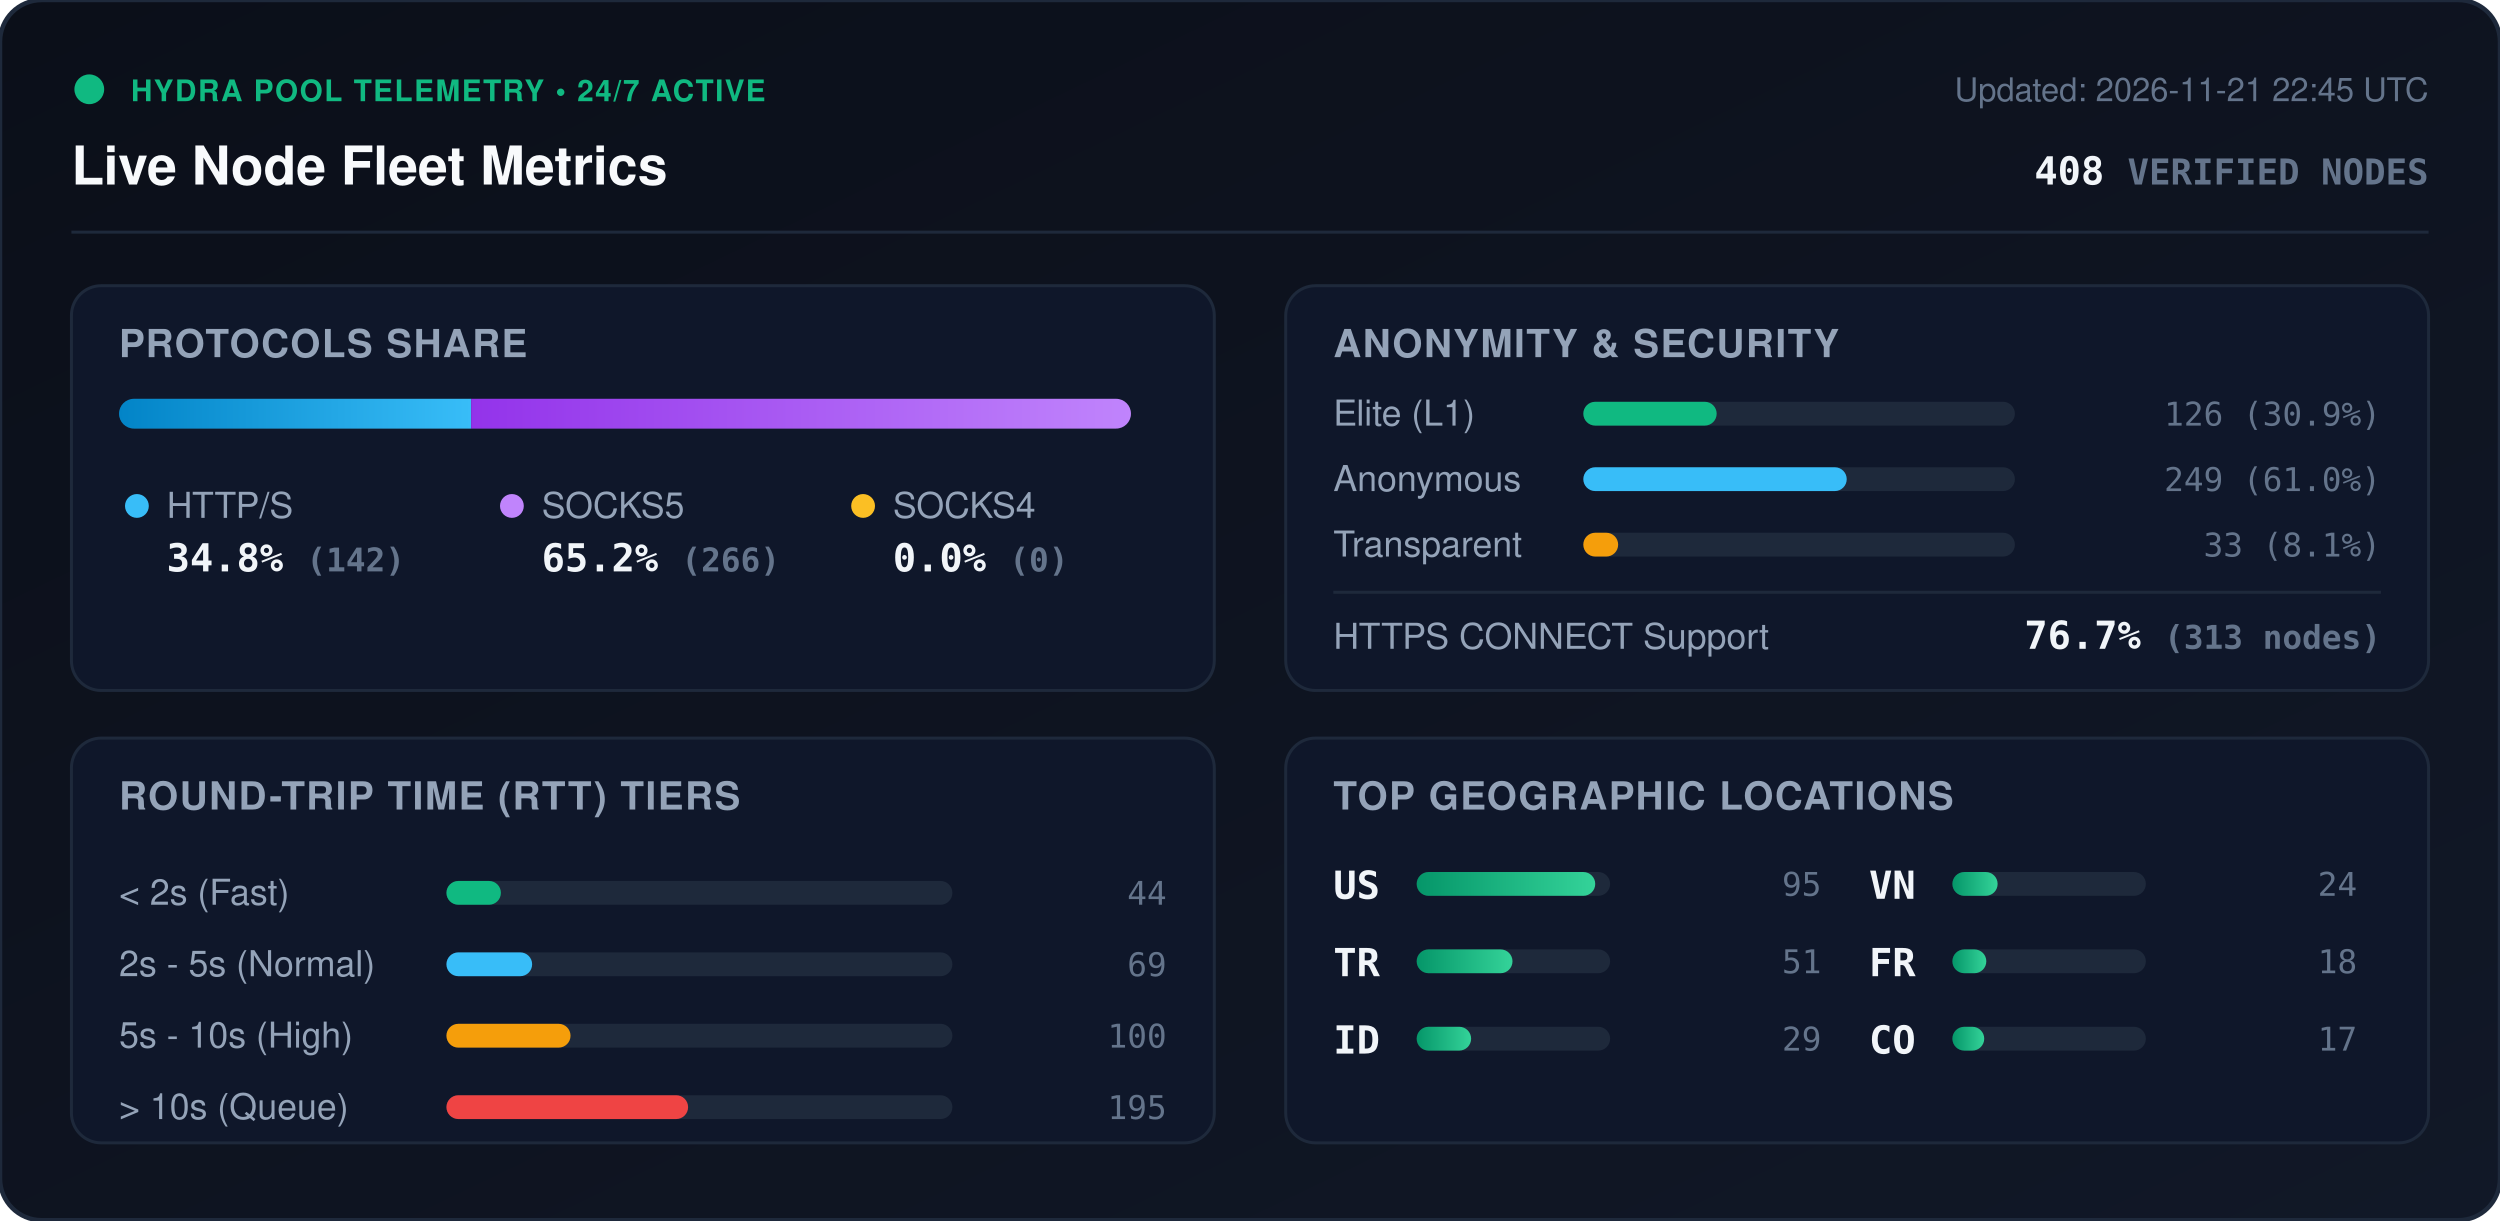
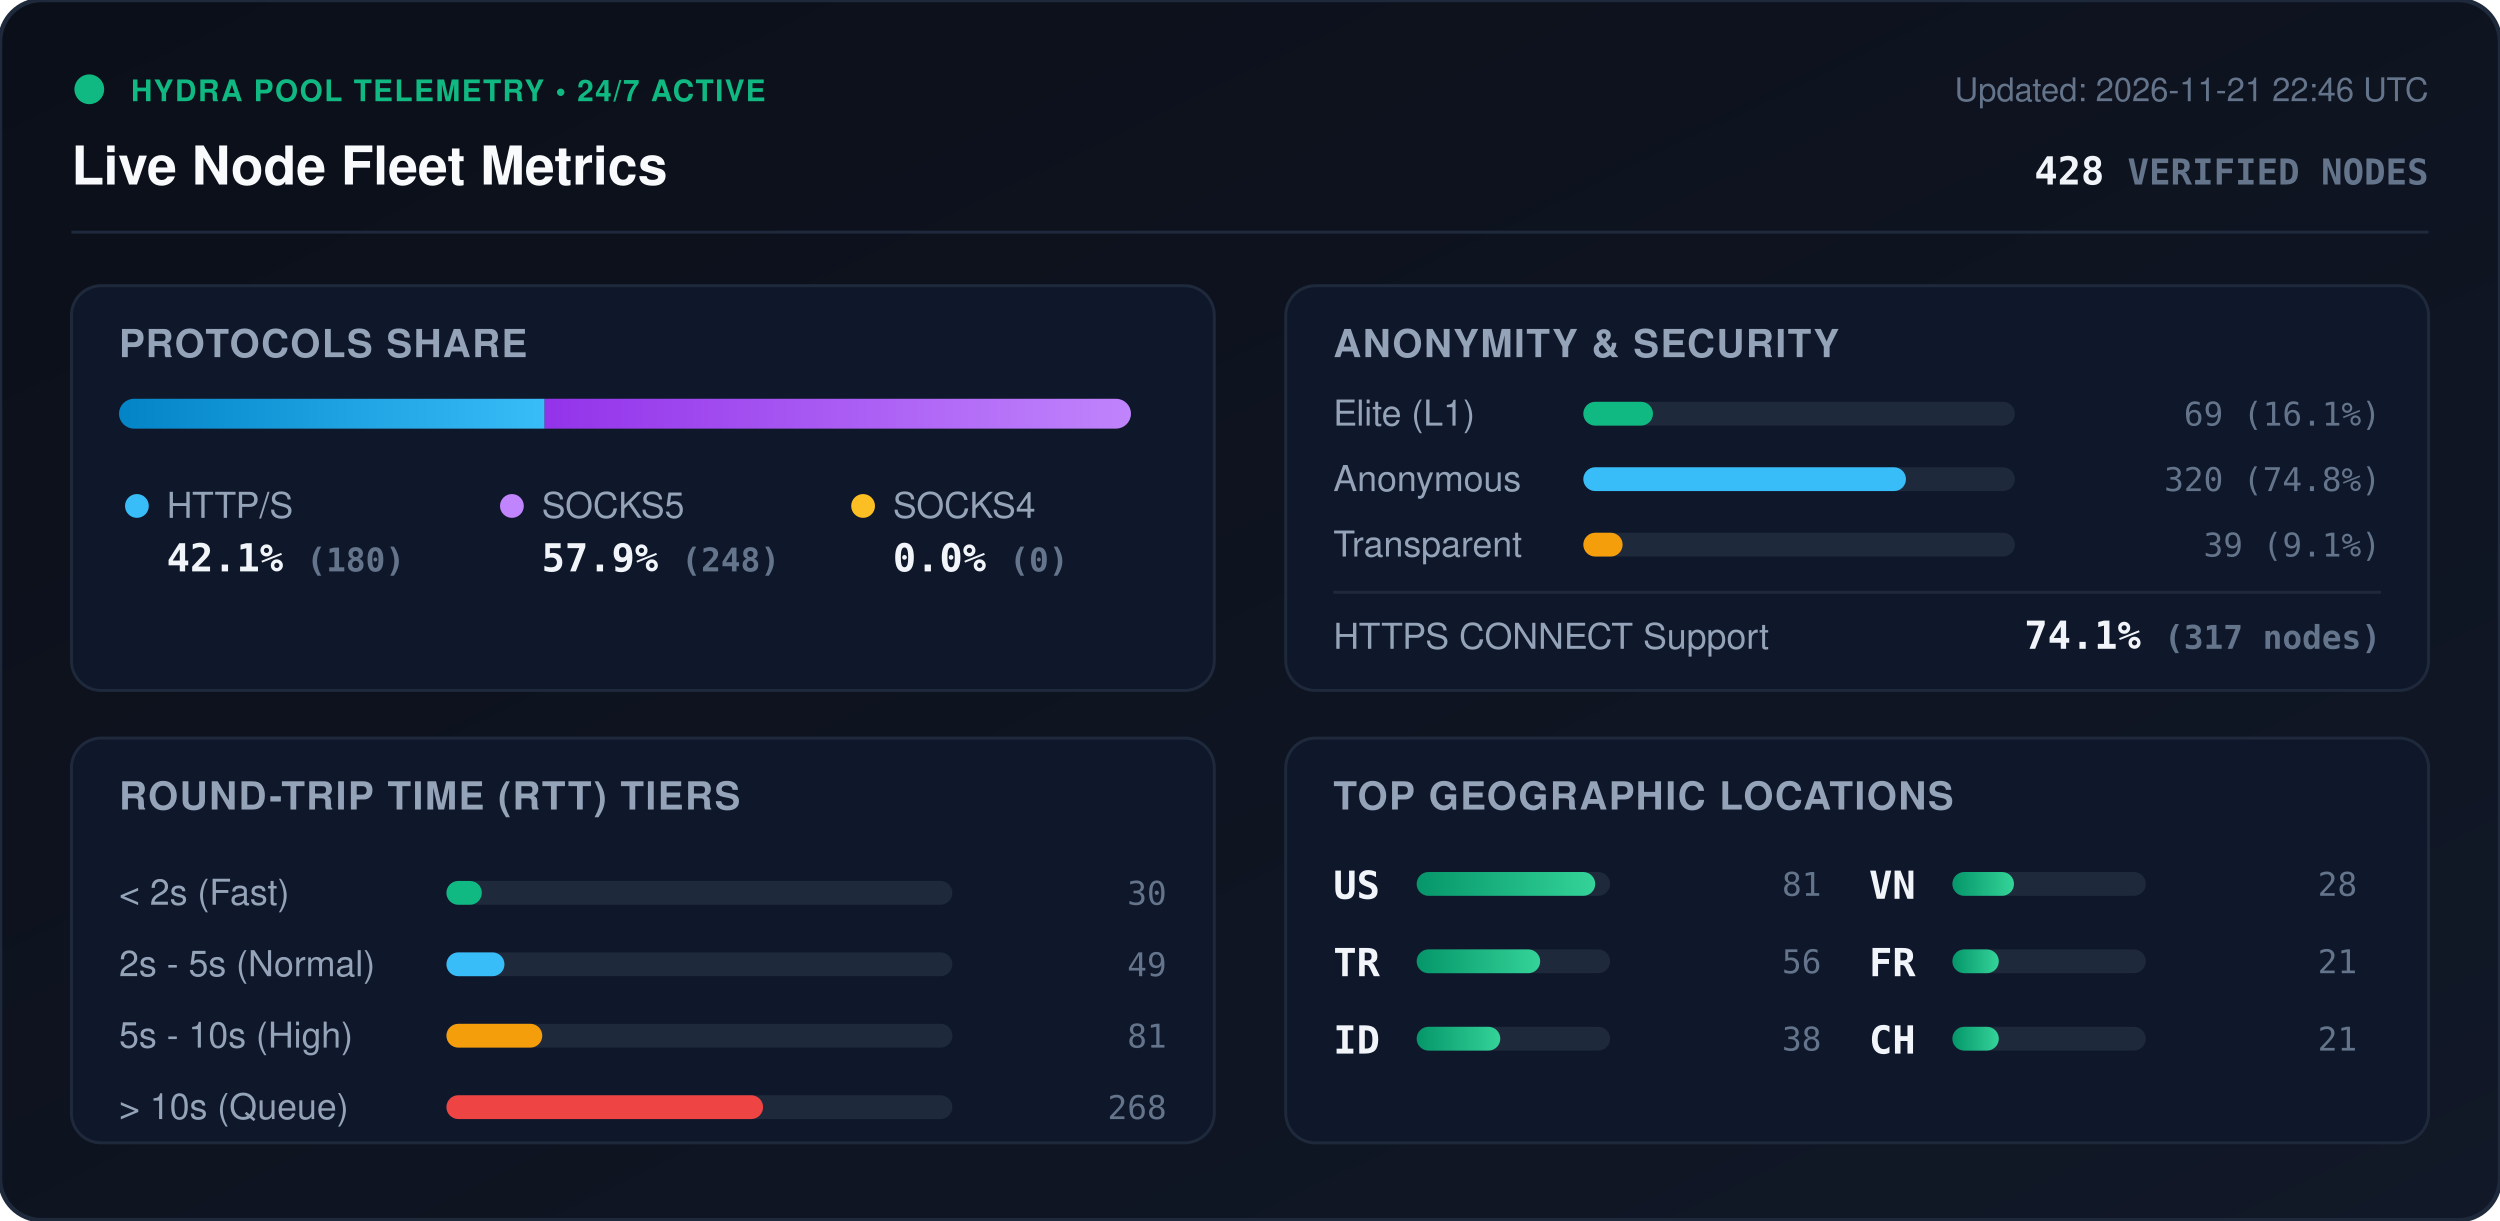
<svg xmlns="http://www.w3.org/2000/svg" viewBox="0 0 840 410" width="840" height="410" style="max-width: 100%; height: auto;">
  <defs>
    <linearGradient id="bg" x1="0%" y1="0%" x2="100%" y2="100%">
      <stop offset="0%" stop-color="#0b0f19" />
      <stop offset="100%" stop-color="#111827" />
    </linearGradient>
    <linearGradient id="bar-http" x1="0%" y1="0%" x2="100%" y2="0%">
      <stop offset="0%" stop-color="#0284c7" />
      <stop offset="100%" stop-color="#38bdf8" />
    </linearGradient>
    <linearGradient id="bar-socks5" x1="0%" y1="0%" x2="100%" y2="0%">
      <stop offset="0%" stop-color="#9333ea" />
      <stop offset="100%" stop-color="#c084fc" />
    </linearGradient>
    <linearGradient id="bar-socks4" x1="0%" y1="0%" x2="100%" y2="0%">
      <stop offset="0%" stop-color="#d97706" />
      <stop offset="100%" stop-color="#fbbf24" />
    </linearGradient>
    <linearGradient id="bar-green" x1="0%" y1="0%" x2="100%" y2="0%">
      <stop offset="0%" stop-color="#059669" />
      <stop offset="100%" stop-color="#34d399" />
    </linearGradient>
    <clipPath id="prog-track-clip">
      <rect width="340.0" height="10" rx="5" />
    </clipPath>
    <style>
      .title { font: 700 18px -apple-system, BlinkMacSystemFont, 'Segoe UI', Helvetica, Arial, sans-serif; fill: #f8fafc; }
      .sub { font: 500 11px -apple-system, BlinkMacSystemFont, 'Segoe UI', Helvetica, Arial, sans-serif; fill: #64748b; }
      .section-hdr { font: 600 13px -apple-system, BlinkMacSystemFont, 'Segoe UI', Helvetica, Arial, sans-serif; fill: #94a3b8; letter-spacing: 0.5px; }
      .metric-val { font: 700 13px -apple-system, BlinkMacSystemFont, 'Segoe UI', Helvetica, Arial, sans-serif; fill: #f1f5f9; }
      .metric-lbl { font: 500 12px -apple-system, BlinkMacSystemFont, 'Segoe UI', Helvetica, Arial, sans-serif; fill: #94a3b8; }
      .badge-txt { font: 700 10px -apple-system, BlinkMacSystemFont, 'Segoe UI', Helvetica, Arial, sans-serif; fill: #10b981; letter-spacing: 0.5px; }
      .mono { font-family: ui-monospace, SFMono-Regular, Menlo, Monaco, Consolas, monospace; }
      .pulse { animation: beacon 2s infinite ease-in-out; }
      @keyframes beacon { 0%, 100% { opacity: 1; } 50% { opacity: 0.35; } }
    </style>
  </defs>
  <rect width="840" height="410" rx="14" fill="url(#bg)" stroke="#1e293b" stroke-width="1.5" />
  <g transform="translate(24, 24)">
    <circle cx="6" cy="6" r="5" fill="#10b981" class="pulse" />
    <text x="20" y="10" class="badge-txt">HYDRA POOL TELEMETRY • 24/7 ACTIVE</text>
    <text x="0" y="38" class="title">Live Node Fleet Metrics</text>
-     <text x="792" y="10" text-anchor="end" class="sub">Updated: 2026-11-21 22:45 UTC</text>
-     <text x="792" y="38" text-anchor="end" class="metric-val mono" fill="#38bdf8">408 <tspan font-size="12" fill="#64748b">VERIFIED NODES</tspan>
+     <text x="792" y="10" text-anchor="end" class="sub">Updated: 2026-11-21 22:46 UTC</text>
+     <text x="792" y="38" text-anchor="end" class="metric-val mono" fill="#38bdf8">428 <tspan font-size="12" fill="#64748b">VERIFIED NODES</tspan>
    </text>
  </g>
  <line x1="24" y1="78" x2="816" y2="78" stroke="#1e293b" stroke-width="1" />
  <g transform="translate(24, 96)">
    <rect width="384" height="136" rx="10" fill="#0f172a" stroke="#1e293b" />
    <text x="16" y="24" class="section-hdr">PROTOCOLS SHARE</text>
    <g transform="translate(16, 38)">
      <rect width="340.0" height="10" rx="5" fill="#1e293b" />
      <g clip-path="url(#prog-track-clip)">
-         <rect x="0" width="118.3" height="10" fill="url(#bar-http)" />
-         <rect x="118.3" width="221.7" height="10" fill="url(#bar-socks5)" />
+         <rect x="0" width="143.0" height="10" fill="url(#bar-http)" />
+         <rect x="143.0" width="197.0" height="10" fill="url(#bar-socks5)" />
        <rect x="340.0" width="0.0" height="10" fill="url(#bar-socks4)" />
      </g>
    </g>
    <g transform="translate(16, 68)">
      <circle cx="6" cy="6" r="4" fill="#38bdf8" />
      <text x="16" y="10" class="metric-lbl">HTTP/S</text>
-       <text x="16" y="28" class="metric-val mono">34.8% <tspan font-size="11" fill="#64748b">(142)</tspan>
+       <text x="16" y="28" class="metric-val mono">42.1% <tspan font-size="11" fill="#64748b">(180)</tspan>
      </text>
      <circle cx="132" cy="6" r="4" fill="#c084fc" />
      <text x="142" y="10" class="metric-lbl">SOCKS5</text>
-       <text x="142" y="28" class="metric-val mono">65.2% <tspan font-size="11" fill="#64748b">(266)</tspan>
+       <text x="142" y="28" class="metric-val mono">57.9% <tspan font-size="11" fill="#64748b">(248)</tspan>
      </text>
      <circle cx="250" cy="6" r="4" fill="#fbbf24" />
      <text x="260" y="10" class="metric-lbl">SOCKS4</text>
      <text x="260" y="28" class="metric-val mono">0.0% <tspan font-size="11" fill="#64748b">(0)</tspan>
      </text>
    </g>
  </g>
  <g transform="translate(432, 96)">
    <rect width="384" height="136" rx="10" fill="#0f172a" stroke="#1e293b" />
    <text x="16" y="24" class="section-hdr">ANONYMITY &amp; SECURITY</text>
    <text x="16" y="47" class="metric-lbl">Elite (L1)</text>
    <rect x="100" y="39" width="145.0" height="8" rx="4" fill="#1e293b" />
-     <rect x="100" y="39" width="44.8" height="8" rx="4" fill="#10b981" />
-     <text x="368" y="47" text-anchor="end" class="mono sub" fill="#e2e8f0">126 (30.9%)</text>
+     <rect x="100" y="39" width="23.4" height="8" rx="4" fill="#10b981" />
+     <text x="368" y="47" text-anchor="end" class="mono sub" fill="#e2e8f0">69 (16.1%)</text>
    <text x="16" y="69" class="metric-lbl">Anonymous</text>
    <rect x="100" y="61" width="145.0" height="8" rx="4" fill="#1e293b" />
-     <rect x="100" y="61" width="88.5" height="8" rx="4" fill="#38bdf8" />
-     <text x="368" y="69" text-anchor="end" class="mono sub" fill="#e2e8f0">249 (61.0%)</text>
+     <rect x="100" y="61" width="108.4" height="8" rx="4" fill="#38bdf8" />
+     <text x="368" y="69" text-anchor="end" class="mono sub" fill="#e2e8f0">320 (74.8%)</text>
    <text x="16" y="91" class="metric-lbl">Transparent</text>
    <rect x="100" y="83" width="145.0" height="8" rx="4" fill="#1e293b" />
-     <rect x="100" y="83" width="11.7" height="8" rx="4" fill="#f59e0b" />
-     <text x="368" y="91" text-anchor="end" class="mono sub" fill="#e2e8f0">33 (8.1%)</text>
+     <rect x="100" y="83" width="13.2" height="8" rx="4" fill="#f59e0b" />
+     <text x="368" y="91" text-anchor="end" class="mono sub" fill="#e2e8f0">39 (9.1%)</text>
    <line x1="16" y1="103" x2="368" y2="103" stroke="#1e293b" stroke-width="1" />
    <text x="16" y="122" class="metric-lbl">HTTPS CONNECT Support</text>
-     <text x="368" y="122" text-anchor="end" class="metric-val mono" fill="#34d399">76.7% <tspan font-size="11" fill="#64748b">(313 nodes)</tspan>
+     <text x="368" y="122" text-anchor="end" class="metric-val mono" fill="#34d399">74.1% <tspan font-size="11" fill="#64748b">(317 nodes)</tspan>
    </text>
  </g>
  <g transform="translate(24, 248)">
    <rect width="384" height="136" rx="10" fill="#0f172a" stroke="#1e293b" />
    <text x="16" y="24" class="section-hdr">ROUND-TRIP TIME (RTT) TIERS</text>
    <g transform="translate(16, 42)">
      <text x="0" y="14" class="metric-lbl">&lt; 2s (Fast)</text>
      <rect x="110" y="6" width="170" height="8" rx="4" fill="#1e293b" />
-       <rect x="110" y="6" width="18.3" height="8" rx="4" fill="#10b981" />
-       <text x="352" y="14" text-anchor="end" class="mono sub">44</text>
+       <rect x="110" y="6" width="11.9" height="8" rx="4" fill="#10b981" />
+       <text x="352" y="14" text-anchor="end" class="mono sub">30</text>
      <text x="0" y="38" class="metric-lbl">2s - 5s (Normal)</text>
      <rect x="110" y="30" width="170" height="8" rx="4" fill="#1e293b" />
-       <rect x="110" y="30" width="28.8" height="8" rx="4" fill="#38bdf8" />
-       <text x="352" y="38" text-anchor="end" class="mono sub">69</text>
+       <rect x="110" y="30" width="19.5" height="8" rx="4" fill="#38bdf8" />
+       <text x="352" y="38" text-anchor="end" class="mono sub">49</text>
      <text x="0" y="62" class="metric-lbl">5s - 10s (High)</text>
      <rect x="110" y="54" width="170" height="8" rx="4" fill="#1e293b" />
-       <rect x="110" y="54" width="41.7" height="8" rx="4" fill="#f59e0b" />
-       <text x="352" y="62" text-anchor="end" class="mono sub">100</text>
+       <rect x="110" y="54" width="32.2" height="8" rx="4" fill="#f59e0b" />
+       <text x="352" y="62" text-anchor="end" class="mono sub">81</text>
      <text x="0" y="86" class="metric-lbl">&gt; 10s (Queue)</text>
      <rect x="110" y="78" width="170" height="8" rx="4" fill="#1e293b" />
-       <rect x="110" y="78" width="81.2" height="8" rx="4" fill="#ef4444" />
-       <text x="352" y="86" text-anchor="end" class="mono sub">195</text>
+       <rect x="110" y="78" width="106.4" height="8" rx="4" fill="#ef4444" />
+       <text x="352" y="86" text-anchor="end" class="mono sub">268</text>
    </g>
  </g>
  <g transform="translate(432, 248)">
    <rect width="384" height="136" rx="10" fill="#0f172a" stroke="#1e293b" />
    <text x="16" y="24" class="section-hdr">TOP GEOGRAPHIC LOCATIONS</text>
    <g transform="translate(16, 42)">
      <g transform="translate(0, 0)">
        <text x="0" y="12" class="mono metric-val" font-size="12">US</text>
        <rect x="28" y="3" width="65" height="8" rx="4" fill="#1e293b" />
        <rect x="28" y="3" width="60.0" height="8" rx="4" fill="url(#bar-green)" />
-         <text x="164" y="11" text-anchor="end" class="mono sub">95</text>
+         <text x="164" y="11" text-anchor="end" class="mono sub">81</text>
      </g>
      <g transform="translate(0, 26)">
        <text x="0" y="12" class="mono metric-val" font-size="12">TR</text>
        <rect x="28" y="3" width="65" height="8" rx="4" fill="#1e293b" />
-         <rect x="28" y="3" width="32.2" height="8" rx="4" fill="url(#bar-green)" />
-         <text x="164" y="11" text-anchor="end" class="mono sub">51</text>
+         <rect x="28" y="3" width="41.5" height="8" rx="4" fill="url(#bar-green)" />
+         <text x="164" y="11" text-anchor="end" class="mono sub">56</text>
      </g>
      <g transform="translate(0, 52)">
        <text x="0" y="12" class="mono metric-val" font-size="12">ID</text>
        <rect x="28" y="3" width="65" height="8" rx="4" fill="#1e293b" />
-         <rect x="28" y="3" width="18.3" height="8" rx="4" fill="url(#bar-green)" />
-         <text x="164" y="11" text-anchor="end" class="mono sub">29</text>
+         <rect x="28" y="3" width="28.1" height="8" rx="4" fill="url(#bar-green)" />
+         <text x="164" y="11" text-anchor="end" class="mono sub">38</text>
      </g>
      <g transform="translate(180, 0)">
        <text x="0" y="12" class="mono metric-val" font-size="12">VN</text>
        <rect x="28" y="3" width="65" height="8" rx="4" fill="#1e293b" />
-         <rect x="28" y="3" width="15.2" height="8" rx="4" fill="url(#bar-green)" />
-         <text x="164" y="11" text-anchor="end" class="mono sub">24</text>
+         <rect x="28" y="3" width="20.7" height="8" rx="4" fill="url(#bar-green)" />
+         <text x="164" y="11" text-anchor="end" class="mono sub">28</text>
      </g>
      <g transform="translate(180, 26)">
        <text x="0" y="12" class="mono metric-val" font-size="12">FR</text>
        <rect x="28" y="3" width="65" height="8" rx="4" fill="#1e293b" />
-         <rect x="28" y="3" width="11.4" height="8" rx="4" fill="url(#bar-green)" />
-         <text x="164" y="11" text-anchor="end" class="mono sub">18</text>
+         <rect x="28" y="3" width="15.6" height="8" rx="4" fill="url(#bar-green)" />
+         <text x="164" y="11" text-anchor="end" class="mono sub">21</text>
      </g>
      <g transform="translate(180, 52)">
-         <text x="0" y="12" class="mono metric-val" font-size="12">CO</text>
+         <text x="0" y="12" class="mono metric-val" font-size="12">CH</text>
        <rect x="28" y="3" width="65" height="8" rx="4" fill="#1e293b" />
-         <rect x="28" y="3" width="10.7" height="8" rx="4" fill="url(#bar-green)" />
-         <text x="164" y="11" text-anchor="end" class="mono sub">17</text>
+         <rect x="28" y="3" width="15.6" height="8" rx="4" fill="url(#bar-green)" />
+         <text x="164" y="11" text-anchor="end" class="mono sub">21</text>
      </g>
    </g>
  </g>
</svg>
